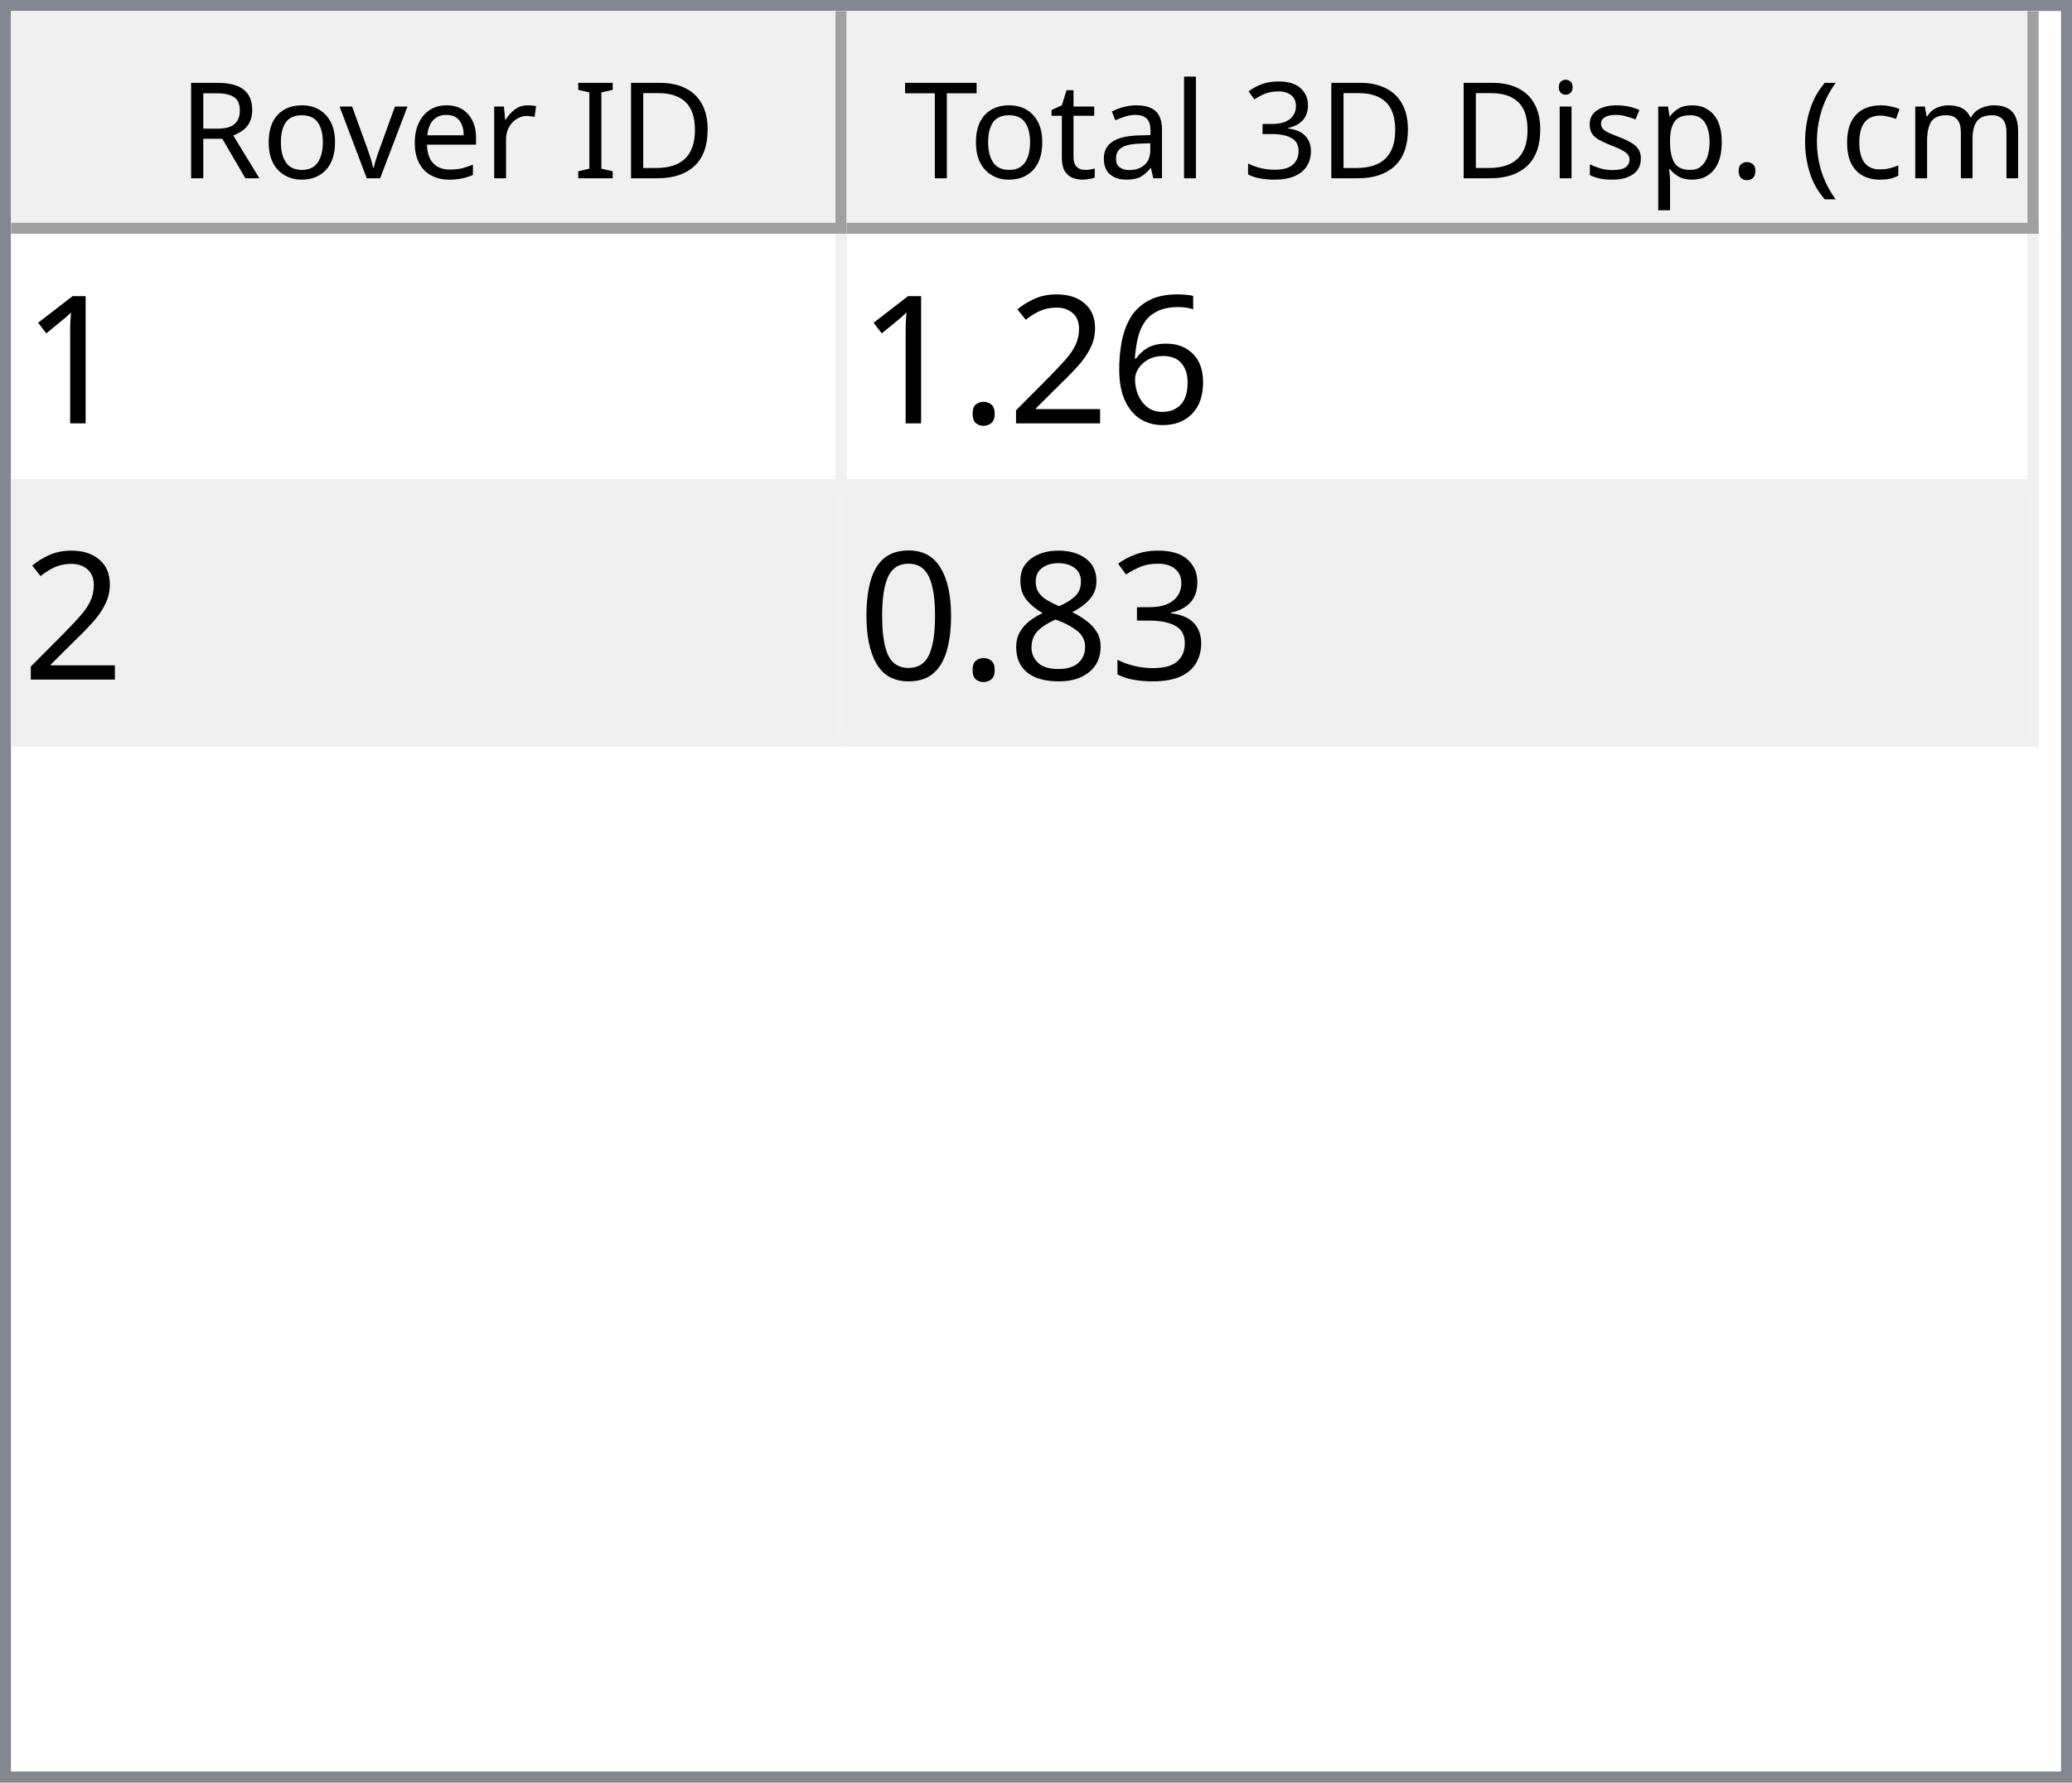
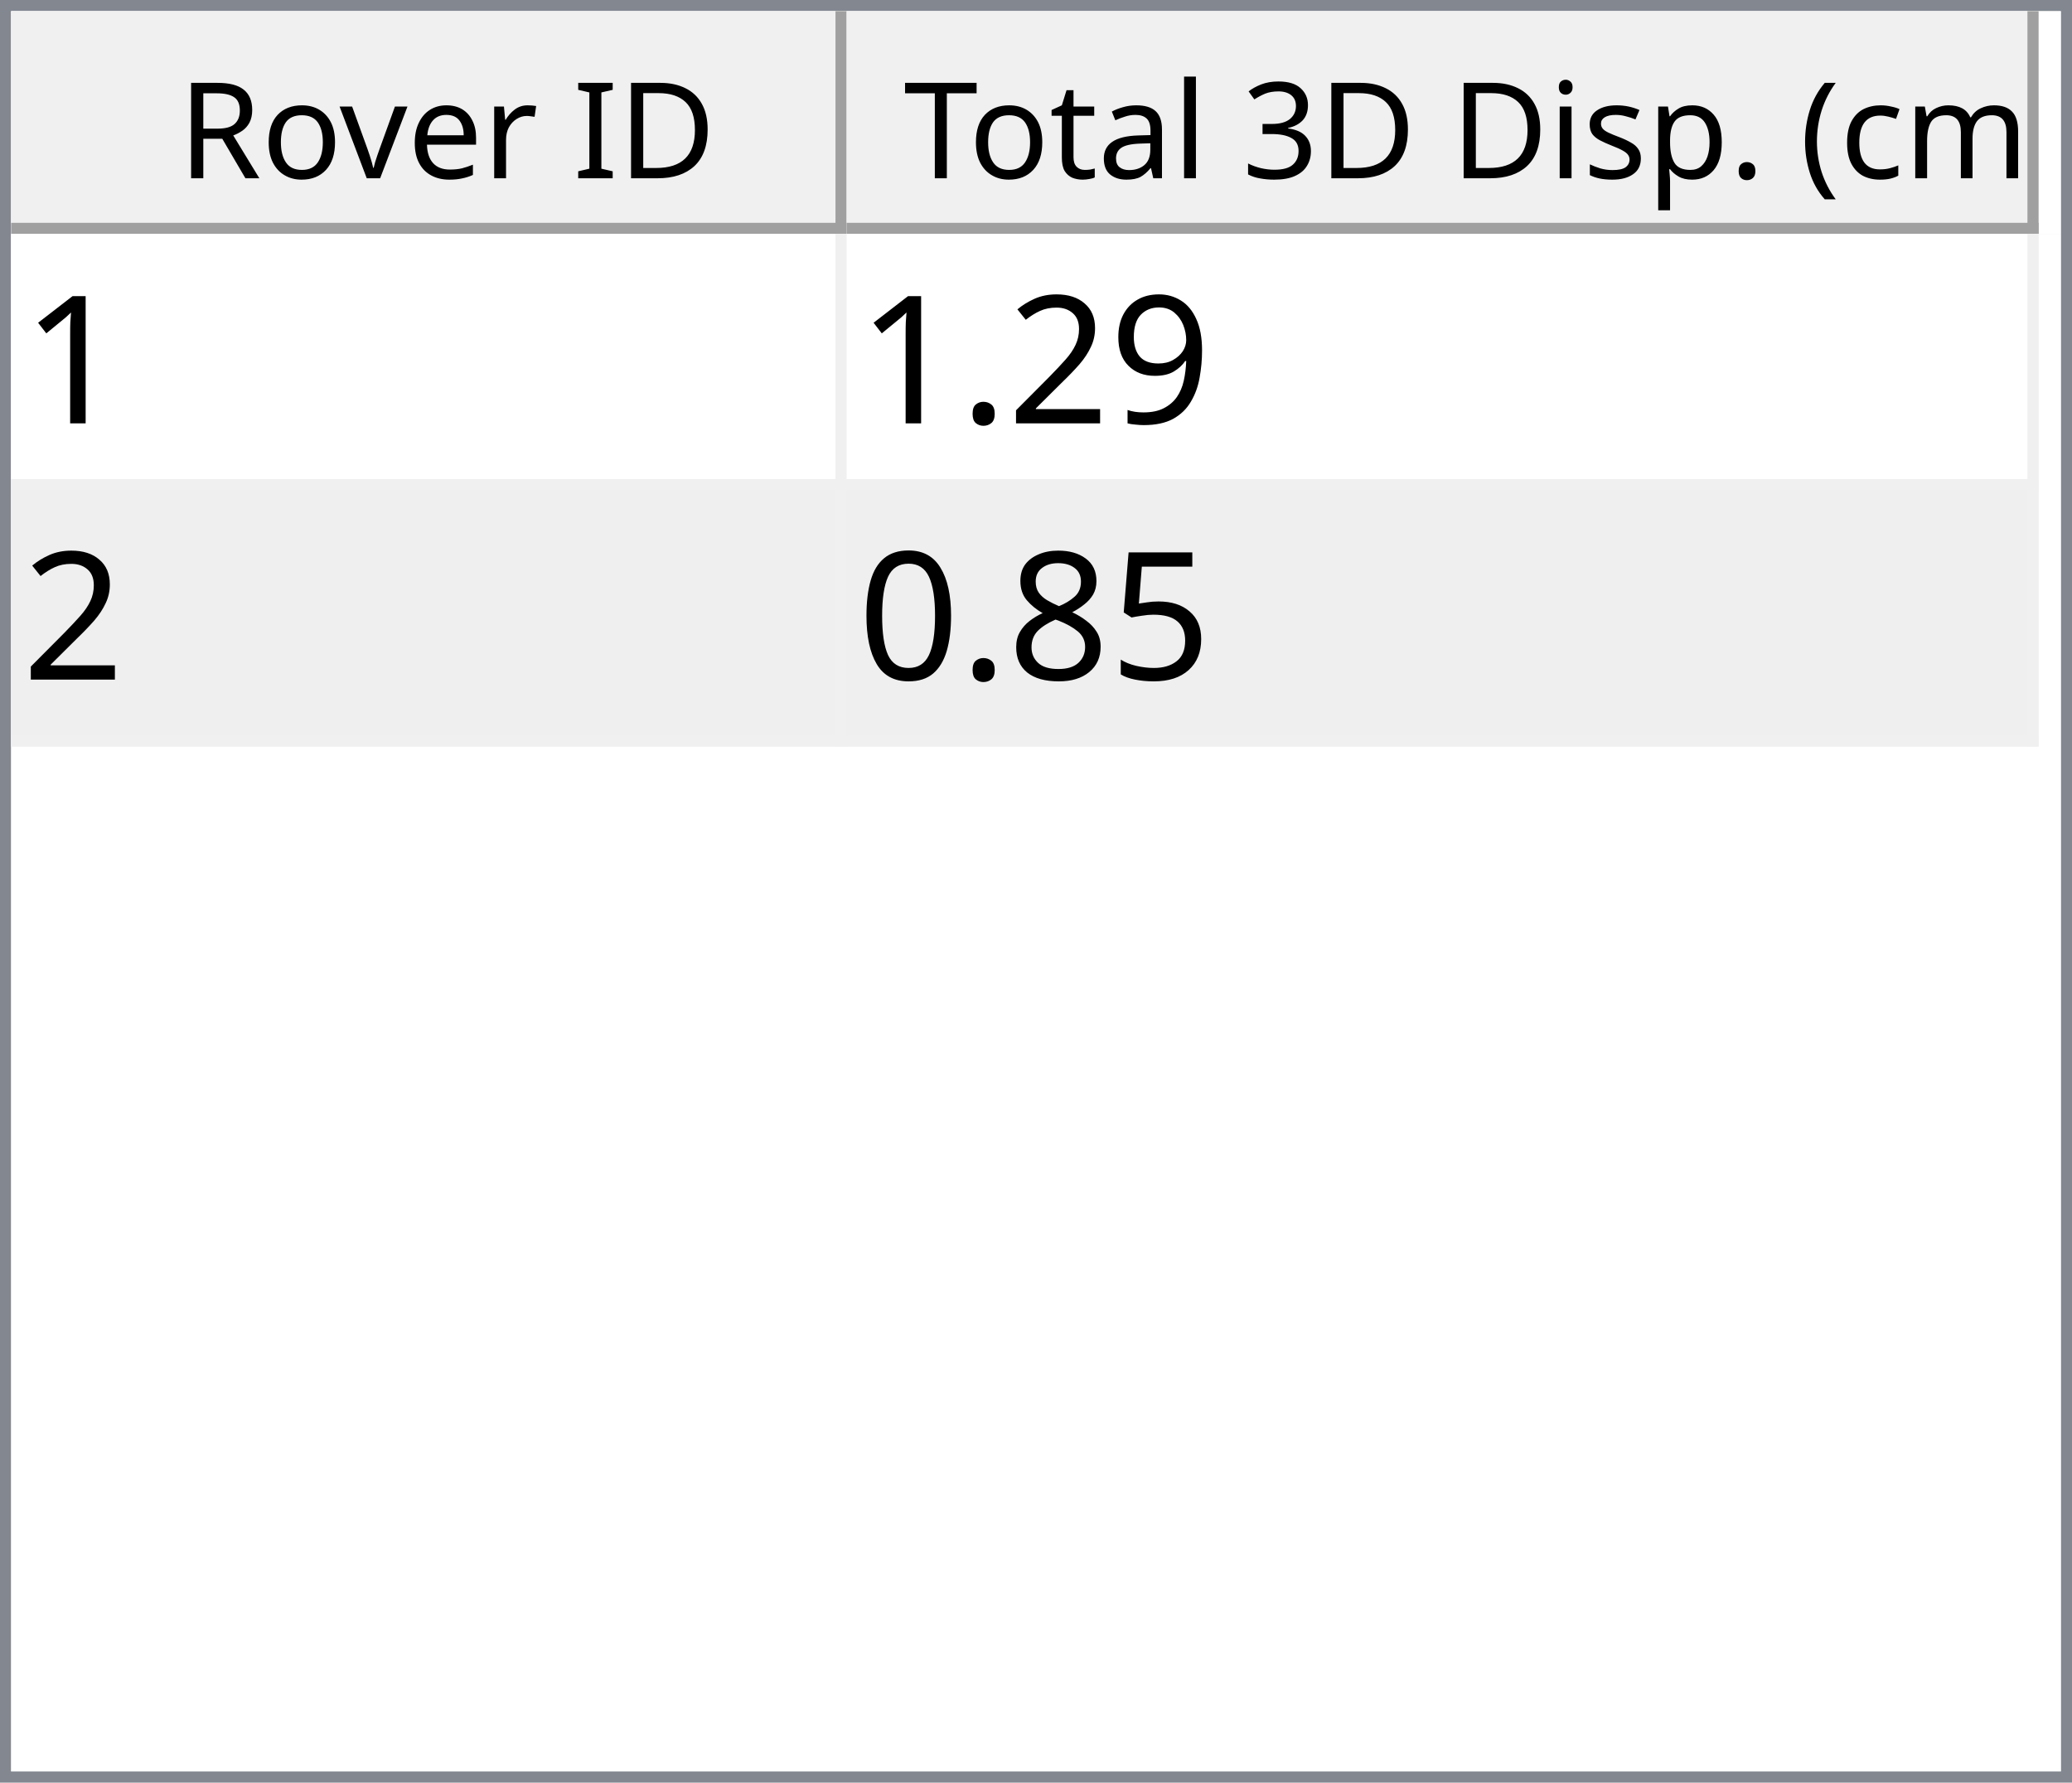
<svg xmlns="http://www.w3.org/2000/svg" style="fill-opacity:1; color-rendering:auto; color-interpolation:auto; text-rendering:auto; stroke:black; stroke-linecap:square; stroke-miterlimit:10; shape-rendering:auto; stroke-opacity:1; fill:black; stroke-dasharray:none; font-weight:normal; stroke-width:1; font-family:'Dialog'; font-style:normal; stroke-linejoin:miter; font-size:12px; stroke-dashoffset:0; image-rendering:auto;" width="186" height="160">
  <defs id="genericDefs" />
  <g>
    <defs id="defs1">
      <clipPath clipPathUnits="userSpaceOnUse" id="clipPath1">
        <path d="M0 0 L186 0 L186 160 L0 160 L0 0 Z" />
      </clipPath>
      <clipPath clipPathUnits="userSpaceOnUse" id="clipPath2">
        <path d="M0 0 L0 160 L186 160 L186 0 Z" />
      </clipPath>
      <clipPath clipPathUnits="userSpaceOnUse" id="clipPath3">
        <path d="M0 0 L0 20 L184 20 L184 0 Z" />
      </clipPath>
      <clipPath clipPathUnits="userSpaceOnUse" id="clipPath4">
        <path d="M0 0 L0 20 L75 20 L75 0 Z" />
      </clipPath>
      <clipPath clipPathUnits="userSpaceOnUse" id="clipPath5">
        <path d="M1 1 L1 19 L74 19 L74 1 Z" />
      </clipPath>
      <clipPath clipPathUnits="userSpaceOnUse" id="clipPath6">
        <path d="M0 0 L0 18 L73 18 L73 0 Z" />
      </clipPath>
      <clipPath clipPathUnits="userSpaceOnUse" id="clipPath7">
        <path d="M-0.5 -0.5 L-0.5 19.5 L74.5 19.5 L74.5 -0.5 Z" />
      </clipPath>
      <clipPath clipPathUnits="userSpaceOnUse" id="clipPath8">
        <path d="M0 0 L0 20 L107 20 L107 0 Z" />
      </clipPath>
      <clipPath clipPathUnits="userSpaceOnUse" id="clipPath9">
        <path d="M1 1 L1 19 L106 19 L106 1 Z" />
      </clipPath>
      <clipPath clipPathUnits="userSpaceOnUse" id="clipPath10">
        <path d="M0 0 L0 18 L105 18 L105 0 Z" />
      </clipPath>
      <clipPath clipPathUnits="userSpaceOnUse" id="clipPath11">
        <path d="M-0.5 -0.5 L-0.5 19.5 L106.5 19.5 L106.5 -0.5 Z" />
      </clipPath>
      <clipPath clipPathUnits="userSpaceOnUse" id="clipPath12">
        <path d="M0 0 L0 138 L184 138 L184 0 Z" />
      </clipPath>
      <clipPath clipPathUnits="userSpaceOnUse" id="clipPath13">
        <path d="M0 0 L0 46 L182 46 L182 0 Z" />
      </clipPath>
      <clipPath clipPathUnits="userSpaceOnUse" id="clipPath14">
        <path d="M-0.5 -0.5 L-0.5 45.5 L181.5 45.5 L181.5 -0.5 Z" />
      </clipPath>
      <clipPath clipPathUnits="userSpaceOnUse" id="clipPath15">
        <path d="M0 0 L0 22 L74 22 L74 0 Z" />
      </clipPath>
      <clipPath clipPathUnits="userSpaceOnUse" id="clipPath16">
        <path d="M0 0 L0 22 L106 22 L106 0 Z" />
      </clipPath>
      <font horiz-adv-x="64.551" id="font1">
        <font-face ascent="107.91" descent="25.098" units-per-em="100" style="font-style:normal; font-family:Segoe UI; font-weight:normal;" />
        <missing-glyph horiz-adv-x="64.551" d="M8.109 0 L8.109 68.266 L56.453 68.266 L56.453 0 L8.109 0 ZM15.328 7.234 L49.219 7.234 L49.219 61.031 L15.328 61.031 L15.328 7.234 Z" />
        <glyph unicode="D" horiz-adv-x="70.117" d="M9.188 0 L9.188 70.016 L28.516 70.016 Q65.531 70.016 65.531 35.891 Q65.531 19.672 55.25 9.836 Q44.969 0 27.734 0 L9.188 0 ZM17.391 62.594 L17.391 7.422 L27.828 7.422 Q41.609 7.422 49.273 14.797 Q56.938 22.172 56.938 35.688 Q56.938 62.594 28.328 62.594 L17.391 62.594 Z" />
        <glyph unicode="I" horiz-adv-x="26.611" d="M17.391 0 L9.188 0 L9.188 70.016 L17.391 70.016 L17.391 0 Z" />
        <glyph unicode=" " horiz-adv-x="27.393" d="" />
        <glyph unicode="r" horiz-adv-x="34.766" d="M34.188 41.891 Q32.078 43.5 28.125 43.5 Q23 43.5 19.555 38.672 Q16.109 33.844 16.109 25.484 L16.109 0 L8.109 0 L8.109 50 L16.109 50 L16.109 39.703 L16.312 39.703 Q18.016 44.969 21.531 47.922 Q25.047 50.875 29.391 50.875 Q32.516 50.875 34.188 50.203 L34.188 41.891 Z" />
        <glyph unicode="e" horiz-adv-x="52.295" d="M48.297 23 L12.984 23 Q13.188 14.656 17.484 10.109 Q21.781 5.562 29.297 5.562 Q37.75 5.562 44.828 11.141 L44.828 3.609 Q38.234 -1.172 27.391 -1.172 Q16.797 -1.172 10.742 5.641 Q4.688 12.453 4.688 24.812 Q4.688 36.469 11.305 43.82 Q17.922 51.172 27.734 51.172 Q37.547 51.172 42.922 44.828 Q48.297 38.484 48.297 27.203 L48.297 23 ZM40.094 29.781 Q40.047 36.719 36.75 40.578 Q33.453 44.438 27.594 44.438 Q21.922 44.438 17.969 40.383 Q14.016 36.328 13.094 29.781 L40.094 29.781 Z" />
        <glyph unicode="v" horiz-adv-x="47.9" d="M47.406 50 L27.484 0 L19.625 0 L0.688 50 L9.469 50 L22.172 13.672 Q23.578 9.672 23.922 6.688 L24.125 6.688 Q24.609 10.453 25.688 13.484 L38.969 50 L47.406 50 Z" />
        <glyph unicode="o" horiz-adv-x="58.594" d="M29 -1.172 Q17.922 -1.172 11.305 5.836 Q4.688 12.844 4.688 24.422 Q4.688 37.016 11.57 44.094 Q18.453 51.172 30.172 51.172 Q41.359 51.172 47.633 44.289 Q53.906 37.406 53.906 25.203 Q53.906 13.234 47.141 6.031 Q40.375 -1.172 29 -1.172 ZM29.594 44.438 Q21.875 44.438 17.383 39.188 Q12.891 33.938 12.891 24.703 Q12.891 15.828 17.43 10.695 Q21.969 5.562 29.594 5.562 Q37.359 5.562 41.531 10.594 Q45.703 15.625 45.703 24.906 Q45.703 34.281 41.531 39.359 Q37.359 44.438 29.594 44.438 Z" />
        <glyph unicode="R" horiz-adv-x="59.814" d="M59.375 0 L49.609 0 L37.891 19.625 Q36.281 22.359 34.766 24.289 Q33.25 26.219 31.664 27.438 Q30.078 28.656 28.25 29.219 Q26.422 29.781 24.125 29.781 L17.391 29.781 L17.391 0 L9.188 0 L9.188 70.016 L30.078 70.016 Q34.672 70.016 38.555 68.867 Q42.438 67.719 45.289 65.375 Q48.141 63.031 49.758 59.547 Q51.375 56.062 51.375 51.375 Q51.375 47.703 50.273 44.656 Q49.172 41.609 47.148 39.211 Q45.125 36.812 42.266 35.133 Q39.406 33.453 35.844 32.516 L35.844 32.328 Q37.594 31.547 38.891 30.547 Q40.188 29.547 41.359 28.18 Q42.531 26.812 43.68 25.078 Q44.828 23.344 46.234 21.047 L59.375 0 ZM17.391 62.594 L17.391 37.203 L28.516 37.203 Q31.594 37.203 34.203 38.133 Q36.812 39.062 38.719 40.797 Q40.625 42.531 41.703 45.047 Q42.781 47.562 42.781 50.688 Q42.781 56.297 39.141 59.445 Q35.5 62.594 28.609 62.594 L17.391 62.594 Z" />
        <glyph unicode=")" horiz-adv-x="30.176" d="M8.297 -15.922 L1.172 -15.922 Q16.406 2.344 16.406 26.812 Q16.406 51.469 1.078 70.016 L8.297 70.016 Q23.531 52.156 23.531 26.703 Q23.531 1.375 8.297 -15.922 Z" />
        <glyph unicode="m" horiz-adv-x="86.133" d="M79.109 0 L71.094 0 L71.094 28.719 Q71.094 37.016 68.531 40.727 Q65.969 44.438 59.906 44.438 Q54.781 44.438 51.195 39.75 Q47.609 35.062 47.609 28.516 L47.609 0 L39.594 0 L39.594 29.688 Q39.594 44.438 28.219 44.438 Q22.953 44.438 19.531 40.016 Q16.109 35.594 16.109 28.516 L16.109 0 L8.109 0 L8.109 50 L16.109 50 L16.109 42.094 L16.312 42.094 Q21.625 51.172 31.844 51.172 Q36.969 51.172 40.773 48.312 Q44.578 45.453 46 40.828 Q51.562 51.172 62.594 51.172 Q79.109 51.172 79.109 30.812 L79.109 0 Z" />
        <glyph unicode="c" horiz-adv-x="46.191" d="M42.188 2.297 Q36.422 -1.172 28.516 -1.172 Q17.828 -1.172 11.258 5.789 Q4.688 12.75 4.688 23.828 Q4.688 36.188 11.766 43.68 Q18.844 51.172 30.672 51.172 Q37.25 51.172 42.281 48.734 L42.281 40.531 Q36.719 44.438 30.375 44.438 Q22.703 44.438 17.797 38.945 Q12.891 33.453 12.891 24.516 Q12.891 15.719 17.508 10.641 Q22.125 5.562 29.891 5.562 Q36.422 5.562 42.188 9.906 L42.188 2.297 Z" />
        <glyph unicode="(" horiz-adv-x="30.176" d="M29.109 -15.922 L21.969 -15.922 Q6.844 1.375 6.844 26.703 Q6.844 52.156 21.969 70.016 L29.203 70.016 Q13.875 51.469 13.875 26.812 Q13.875 2.344 29.109 -15.922 Z" />
        <glyph unicode="." horiz-adv-x="21.68" d="M10.891 -1.078 Q8.641 -1.078 7.055 0.539 Q5.469 2.156 5.469 4.391 Q5.469 6.641 7.055 8.273 Q8.641 9.906 10.891 9.906 Q13.188 9.906 14.797 8.273 Q16.406 6.641 16.406 4.391 Q16.406 2.156 14.797 0.539 Q13.188 -1.078 10.891 -1.078 Z" />
        <glyph unicode="p" horiz-adv-x="58.789" d="M16.312 7.234 L16.109 7.234 L16.109 -23 L8.109 -23 L8.109 50 L16.109 50 L16.109 41.219 L16.312 41.219 Q22.219 51.172 33.594 51.172 Q43.266 51.172 48.688 44.461 Q54.109 37.75 54.109 26.469 Q54.109 13.922 48 6.375 Q41.891 -1.172 31.297 -1.172 Q21.578 -1.172 16.312 7.234 ZM16.109 27.391 L16.109 20.406 Q16.109 14.203 20.141 9.883 Q24.172 5.562 30.375 5.562 Q37.641 5.562 41.773 11.133 Q45.906 16.703 45.906 26.609 Q45.906 34.969 42.047 39.703 Q38.188 44.438 31.594 44.438 Q24.609 44.438 20.359 39.578 Q16.109 34.719 16.109 27.391 Z" />
        <glyph unicode="s" horiz-adv-x="42.432" d="M5.078 1.812 L5.078 10.406 Q11.625 5.562 19.484 5.562 Q30.031 5.562 30.031 12.594 Q30.031 14.594 29.125 15.992 Q28.219 17.391 26.68 18.461 Q25.141 19.531 23.07 20.383 Q21 21.234 18.609 22.172 Q15.281 23.484 12.766 24.828 Q10.25 26.172 8.57 27.859 Q6.891 29.547 6.031 31.695 Q5.172 33.844 5.172 36.719 Q5.172 40.234 6.789 42.945 Q8.406 45.656 11.086 47.484 Q13.766 49.312 17.211 50.242 Q20.656 51.172 24.312 51.172 Q30.812 51.172 35.938 48.922 L35.938 40.828 Q30.422 44.438 23.25 44.438 Q21 44.438 19.195 43.922 Q17.391 43.406 16.094 42.477 Q14.797 41.547 14.086 40.258 Q13.375 38.969 13.375 37.406 Q13.375 35.453 14.086 34.133 Q14.797 32.812 16.164 31.789 Q17.531 30.766 19.484 29.938 Q21.438 29.109 23.922 28.125 Q27.25 26.859 29.883 25.516 Q32.516 24.172 34.375 22.484 Q36.234 20.797 37.234 18.602 Q38.234 16.406 38.234 13.375 Q38.234 9.672 36.602 6.938 Q34.969 4.203 32.234 2.398 Q29.5 0.594 25.93 -0.289 Q22.359 -1.172 18.453 -1.172 Q10.75 -1.172 5.078 1.812 Z" />
        <glyph unicode="i" horiz-adv-x="24.219" d="M12.203 62.703 Q10.062 62.703 8.547 64.164 Q7.031 65.625 7.031 67.875 Q7.031 70.125 8.547 71.609 Q10.062 73.094 12.203 73.094 Q14.406 73.094 15.945 71.609 Q17.484 70.125 17.484 67.875 Q17.484 65.719 15.945 64.211 Q14.406 62.703 12.203 62.703 ZM16.109 0 L8.109 0 L8.109 50 L16.109 50 L16.109 0 Z" />
        <glyph unicode="3" horiz-adv-x="53.906" d="M46.531 19.828 Q46.531 15.094 44.75 11.211 Q42.969 7.328 39.719 4.57 Q36.469 1.812 31.93 0.297 Q27.391 -1.219 21.922 -1.219 Q11.922 -1.219 6 2.594 L6 11.188 Q13.094 5.609 22.219 5.609 Q25.875 5.609 28.828 6.539 Q31.781 7.469 33.906 9.227 Q36.031 10.984 37.18 13.477 Q38.328 15.969 38.328 19.094 Q38.328 32.812 18.797 32.812 L12.984 32.812 L12.984 39.594 L18.5 39.594 Q35.797 39.594 35.797 52.484 Q35.797 64.406 22.609 64.406 Q15.188 64.406 8.688 59.422 L8.688 67.188 Q15.375 71.188 24.609 71.188 Q29 71.188 32.57 69.969 Q36.141 68.75 38.68 66.555 Q41.219 64.359 42.609 61.281 Q44 58.203 44 54.5 Q44 40.672 30.031 36.719 L30.031 36.531 Q33.594 36.141 36.625 34.797 Q39.656 33.453 41.852 31.305 Q44.047 29.156 45.289 26.25 Q46.531 23.344 46.531 19.828 Z" />
        <glyph unicode="l" horiz-adv-x="24.219" d="M16.109 0 L8.109 0 L8.109 74.031 L16.109 74.031 L16.109 0 Z" />
        <glyph unicode="a" horiz-adv-x="50.879" d="M43.891 0 L35.891 0 L35.891 7.812 L35.688 7.812 Q30.469 -1.172 20.312 -1.172 Q12.844 -1.172 8.617 2.781 Q4.391 6.734 4.391 13.281 Q4.391 27.297 20.906 29.594 L35.891 31.688 Q35.891 44.438 25.594 44.438 Q16.547 44.438 9.281 38.281 L9.281 46.484 Q16.656 51.172 26.266 51.172 Q43.891 51.172 43.891 32.516 L43.891 0 ZM35.891 25.297 L23.828 23.641 Q18.266 22.859 15.43 20.875 Q12.594 18.891 12.594 13.875 Q12.594 10.203 15.211 7.883 Q17.828 5.562 22.172 5.562 Q28.125 5.562 32.008 9.742 Q35.891 13.922 35.891 20.312 L35.891 25.297 Z" />
        <glyph unicode="t" horiz-adv-x="33.887" d="M31.297 0.484 Q28.469 -1.078 23.828 -1.078 Q10.688 -1.078 10.688 13.578 L10.688 43.172 L2.094 43.172 L2.094 50 L10.688 50 L10.688 62.203 L18.703 64.797 L18.703 50 L31.297 50 L31.297 43.172 L18.703 43.172 L18.703 14.984 Q18.703 9.969 20.414 7.82 Q22.125 5.672 26.078 5.672 Q29.109 5.672 31.297 7.328 L31.297 0.484 Z" />
        <glyph unicode="T" horiz-adv-x="52.393" d="M50.594 62.594 L30.375 62.594 L30.375 0 L22.172 0 L22.172 62.594 L2 62.594 L2 70.016 L50.594 70.016 L50.594 62.594 Z" />
      </font>
      <font horiz-adv-x="75.0" id="font2">
        <font-face ascent="100.537" descent="21.973" units-per-em="100" style="font-style:normal; font-family:sans-serif; font-weight:normal;" />
        <missing-glyph horiz-adv-x="75.0" d="M12.5 0 L12.5 62.5 L62.5 62.5 L62.5 0 L12.5 0 ZM14.062 1.562 L60.938 1.562 L60.938 60.938 L14.062 60.938 L14.062 1.562 Z" />
        <glyph unicode="1" horiz-adv-x="55.615" d="M37.25 0 L28.469 0 L28.469 56 Q25.297 52.984 20.141 49.953 Q14.984 46.922 10.891 45.406 L10.891 53.906 Q18.266 57.375 23.781 62.305 Q29.297 67.234 31.594 71.875 L37.25 71.875 L37.25 0 Z" />
-         <glyph unicode="6" horiz-adv-x="55.615" d="M49.75 54.047 L41.016 53.375 Q39.844 58.547 37.703 60.891 Q34.125 64.656 28.906 64.656 Q24.703 64.656 21.531 62.312 Q17.391 59.281 14.992 53.469 Q12.594 47.656 12.5 36.922 Q15.672 41.75 20.266 44.094 Q24.859 46.438 29.891 46.438 Q38.672 46.438 44.852 39.969 Q51.031 33.5 51.031 23.25 Q51.031 16.5 48.125 10.719 Q45.219 4.938 40.141 1.859 Q35.062 -1.219 28.609 -1.219 Q17.625 -1.219 10.695 6.859 Q3.766 14.938 3.766 33.5 Q3.766 54.25 11.422 63.672 Q18.109 71.875 29.438 71.875 Q37.891 71.875 43.289 67.141 Q48.688 62.406 49.75 54.047 ZM13.875 23.188 Q13.875 18.656 15.797 14.508 Q17.719 10.359 21.188 8.18 Q24.656 6 28.469 6 Q34.031 6 38.039 10.492 Q42.047 14.984 42.047 22.703 Q42.047 30.125 38.086 34.398 Q34.125 38.672 28.125 38.672 Q22.172 38.672 18.023 34.398 Q13.875 30.125 13.875 23.188 Z" />
+         <glyph unicode="9" horiz-adv-x="55.615" d="M5.469 16.547 L13.922 17.328 Q14.984 11.375 18.016 8.688 Q21.047 6 25.781 6 Q29.828 6 32.883 7.859 Q35.938 9.719 37.891 12.82 Q39.844 15.922 41.164 21.195 Q42.484 26.469 42.484 31.938 Q42.484 32.516 42.438 33.688 Q39.797 29.5 35.234 26.883 Q30.672 24.266 25.344 24.266 Q16.453 24.266 10.305 30.711 Q4.156 37.156 4.156 47.703 Q4.156 58.594 10.578 65.234 Q17 71.875 26.656 71.875 Q33.641 71.875 39.43 68.117 Q45.219 64.359 48.219 57.398 Q51.219 50.438 51.219 37.25 Q51.219 23.531 48.242 15.406 Q45.266 7.281 39.383 3.031 Q33.5 -1.219 25.594 -1.219 Q17.188 -1.219 11.867 3.445 Q6.547 8.109 5.469 16.547 ZM41.453 48.141 Q41.453 55.719 37.43 60.156 Q33.406 64.594 27.734 64.594 Q21.875 64.594 17.531 59.812 Q13.188 55.031 13.188 47.406 Q13.188 40.578 17.312 36.305 Q21.438 32.031 27.484 32.031 Q33.594 32.031 37.523 36.305 Q41.453 40.578 41.453 48.141 Z" />
        <glyph unicode="2" horiz-adv-x="55.615" d="M50.344 8.453 L50.344 0 L3.031 0 Q2.938 3.172 4.047 6.109 Q5.859 10.938 9.836 15.625 Q13.812 20.312 21.344 26.469 Q33.016 36.031 37.117 41.625 Q41.219 47.219 41.219 52.203 Q41.219 57.422 37.477 61.008 Q33.734 64.594 27.734 64.594 Q21.391 64.594 17.578 60.789 Q13.766 56.984 13.719 50.25 L4.688 51.172 Q5.609 61.281 11.664 66.578 Q17.719 71.875 27.938 71.875 Q38.234 71.875 44.242 66.164 Q50.25 60.453 50.25 52 Q50.25 47.703 48.492 43.555 Q46.734 39.406 42.656 34.812 Q38.578 30.219 29.109 22.219 Q21.188 15.578 18.945 13.211 Q16.703 10.844 15.234 8.453 L50.344 8.453 Z" />
        <glyph unicode="." horiz-adv-x="27.783" d="M9.078 0 L9.078 10.016 L19.094 10.016 L19.094 0 L9.078 0 Z" />
-         <glyph unicode="3" horiz-adv-x="55.615" d="M4.203 18.891 L12.984 20.062 Q14.5 12.594 18.141 9.297 Q21.781 6 27 6 Q33.203 6 37.477 10.297 Q41.75 14.594 41.75 20.953 Q41.75 27 37.797 30.93 Q33.844 34.859 27.734 34.859 Q25.25 34.859 21.531 33.891 L22.516 41.609 Q23.391 41.5 23.922 41.5 Q29.547 41.5 34.039 44.43 Q38.531 47.359 38.531 53.469 Q38.531 58.297 35.258 61.477 Q31.984 64.656 26.812 64.656 Q21.688 64.656 18.266 61.43 Q14.844 58.203 13.875 51.766 L5.078 53.328 Q6.688 62.156 12.398 67.016 Q18.109 71.875 26.609 71.875 Q32.469 71.875 37.398 69.359 Q42.328 66.844 44.945 62.5 Q47.562 58.156 47.562 53.266 Q47.562 48.641 45.07 44.828 Q42.578 41.016 37.703 38.766 Q44.047 37.312 47.562 32.695 Q51.078 28.078 51.078 21.141 Q51.078 11.766 44.242 5.25 Q37.406 -1.266 26.953 -1.266 Q17.531 -1.266 11.305 4.352 Q5.078 9.969 4.203 18.891 Z" />
+         <glyph unicode="5" horiz-adv-x="55.615" d="M4.156 18.75 L13.375 19.531 Q14.406 12.797 18.141 9.398 Q21.875 6 27.156 6 Q33.5 6 37.891 10.789 Q42.281 15.578 42.281 23.484 Q42.281 31 38.062 35.352 Q33.844 39.703 27 39.703 Q22.75 39.703 19.336 37.773 Q15.922 35.844 13.969 32.766 L5.719 33.844 L12.641 70.609 L48.25 70.609 L48.25 62.203 L19.672 62.203 L15.828 42.969 Q22.266 47.469 29.344 47.469 Q38.719 47.469 45.164 40.969 Q51.609 34.469 51.609 24.266 Q51.609 14.547 45.953 7.469 Q39.062 -1.219 27.156 -1.219 Q17.391 -1.219 11.211 4.25 Q5.031 9.719 4.156 18.75 Z" />
        <glyph unicode="8" horiz-adv-x="55.615" d="M17.672 38.812 Q12.203 40.828 9.57 44.539 Q6.938 48.25 6.938 53.422 Q6.938 61.234 12.555 66.555 Q18.172 71.875 27.484 71.875 Q36.859 71.875 42.578 66.43 Q48.297 60.984 48.297 53.172 Q48.297 48.188 45.68 44.508 Q43.062 40.828 37.75 38.812 Q44.344 36.672 47.781 31.883 Q51.219 27.094 51.219 20.453 Q51.219 11.281 44.727 5.031 Q38.234 -1.219 27.641 -1.219 Q17.047 -1.219 10.547 5.055 Q4.047 11.328 4.047 20.703 Q4.047 27.688 7.594 32.398 Q11.141 37.109 17.672 38.812 ZM15.922 53.719 Q15.922 48.641 19.195 45.414 Q22.469 42.188 27.688 42.188 Q32.766 42.188 36.016 45.383 Q39.266 48.578 39.266 53.219 Q39.266 58.062 35.914 61.359 Q32.562 64.656 27.594 64.656 Q22.562 64.656 19.242 61.43 Q15.922 58.203 15.922 53.719 ZM13.094 20.656 Q13.094 16.891 14.875 13.375 Q16.656 9.859 20.172 7.93 Q23.688 6 27.734 6 Q34.031 6 38.133 10.055 Q42.234 14.109 42.234 20.359 Q42.234 26.703 38.016 30.859 Q33.797 35.016 27.438 35.016 Q21.234 35.016 17.164 30.914 Q13.094 26.812 13.094 20.656 Z" />
        <glyph unicode="0" horiz-adv-x="55.615" d="M4.156 35.297 Q4.156 48 6.766 55.742 Q9.375 63.484 14.523 67.68 Q19.672 71.875 27.484 71.875 Q33.25 71.875 37.594 69.555 Q41.938 67.234 44.773 62.867 Q47.609 58.5 49.219 52.227 Q50.828 45.953 50.828 35.297 Q50.828 22.703 48.242 14.969 Q45.656 7.234 40.508 3.008 Q35.359 -1.219 27.484 -1.219 Q17.141 -1.219 11.234 6.203 Q4.156 15.141 4.156 35.297 ZM13.188 35.297 Q13.188 17.672 17.312 11.836 Q21.438 6 27.484 6 Q33.547 6 37.672 11.859 Q41.797 17.719 41.797 35.297 Q41.797 52.984 37.672 58.789 Q33.547 64.594 27.391 64.594 Q21.344 64.594 17.719 59.469 Q13.188 52.938 13.188 35.297 Z" />
      </font>
    </defs>
    <g style="fill:white; stroke:white;">
      <rect x="0" y="0" width="186" style="clip-path:url(#clipPath1); stroke:none;" height="160" />
    </g>
    <g style="fill:white; text-rendering:optimizeSpeed; color-rendering:optimizeSpeed; image-rendering:optimizeSpeed; shape-rendering:crispEdges; stroke:white; color-interpolation:sRGB;">
      <rect x="0" width="186" height="160" y="0" style="stroke:none;" />
      <path style="stroke:none;" d="M0 160 L186 160 L186 0 L0 0 Z" />
    </g>
    <g style="fill:rgb(240,240,240); font-family:'Segoe UI'; stroke:rgb(240,240,240);">
      <rect x="0" y="0" width="186" style="clip-path:url(#clipPath2); stroke:none;" height="160" />
    </g>
    <g style="fill:rgb(130,135,144); font-family:'Segoe UI'; stroke:rgb(130,135,144);">
      <path d="M0 0 L186 0 L186 160 L0 160 L0 0 ZM1 1 L185 1 L185 159 L1 159 L1 1 Z" style="fill-rule:evenodd; clip-path:url(#clipPath2); stroke:none;" />
    </g>
    <g style="fill:white; font-family:'Segoe UI'; stroke:white;" transform="translate(1,1)">
      <rect x="0" y="0" width="184" style="clip-path:url(#clipPath3); stroke:none;" height="20" />
    </g>
    <g style="fill:rgb(240,240,240); font-family:'Segoe UI'; stroke:rgb(240,240,240);" transform="translate(1,1)">
      <rect x="0" y="0" width="75" style="clip-path:url(#clipPath4); stroke:none;" height="20" />
    </g>
    <g style="font-family:'Segoe UI';" transform="translate(2,2)">
      <text x="14" xml:space="preserve" y="14" style="clip-path:url(#clipPath6); stroke:none;">Rover ID</text>
    </g>
    <g style="fill:rgb(160,160,160); font-family:'Segoe UI'; stroke:rgb(160,160,160); stroke-linejoin:bevel;" transform="translate(1.5,1.5)">
      <line x1="74" x2="74" y1="0" style="fill:none; clip-path:url(#clipPath7);" y2="19" />
    </g>
    <g style="fill:rgb(160,160,160); font-family:'Segoe UI'; stroke:rgb(160,160,160); stroke-linejoin:bevel;" transform="matrix(1,0,0,1,1,1) translate(0.5,0.5)">
      <line x1="0" x2="74" y1="19" style="fill:none; clip-path:url(#clipPath7);" y2="19" />
    </g>
    <g style="fill:rgb(240,240,240); font-family:'Segoe UI'; stroke:rgb(240,240,240);" transform="translate(76,1)">
      <rect x="0" y="0" width="107" style="clip-path:url(#clipPath8); stroke:none;" height="20" />
    </g>
    <g style="font-family:'Segoe UI';" transform="translate(77,2)">
      <text x="1" xml:space="preserve" y="14" style="clip-path:url(#clipPath10); stroke:none;"> Total 3D Disp. (cm)</text>
    </g>
    <g style="fill:rgb(160,160,160); font-family:'Segoe UI'; stroke:rgb(160,160,160); stroke-linejoin:bevel;" transform="translate(76.5,1.5)">
      <line x1="106" x2="106" y1="0" style="fill:none; clip-path:url(#clipPath11);" y2="19" />
    </g>
    <g style="fill:rgb(160,160,160); font-family:'Segoe UI'; stroke:rgb(160,160,160); stroke-linejoin:bevel;" transform="matrix(1,0,0,1,76,1) translate(0.5,0.5)">
      <line x1="0" x2="106" y1="19" style="fill:none; clip-path:url(#clipPath11);" y2="19" />
    </g>
    <g style="fill:white; font-family:'Segoe UI'; stroke:white;" transform="translate(1,21)">
      <rect x="0" y="0" width="184" style="clip-path:url(#clipPath12); stroke:none;" height="138" />
    </g>
    <g style="fill:rgb(240,240,240); font-size:16px; font-family:sans-serif; stroke:rgb(240,240,240);" transform="translate(1,21)">
      <rect x="0" y="0" width="182" style="clip-path:url(#clipPath13); stroke:none;" height="46" />
      <line transform="translate(0.5,0.5)" x1="0" x2="181" y1="22" style="clip-path:url(#clipPath14); fill:none; stroke-linejoin:bevel;" y2="22" />
    </g>
    <g transform="matrix(1,0,0,1,1,21) translate(0.5,0.5)" style="fill:rgb(240,240,240); font-size:16px; font-family:sans-serif; stroke:rgb(240,240,240); stroke-linejoin:bevel;">
      <line x1="0" x2="181" y1="45" style="fill:none; clip-path:url(#clipPath14);" y2="45" />
    </g>
    <g transform="matrix(1,0,0,1,1,21) translate(0.5,0.5)" style="fill:rgb(240,240,240); font-size:16px; font-family:sans-serif; stroke:rgb(240,240,240); stroke-linejoin:bevel;">
      <line x1="74" x2="74" y1="0" style="fill:none; clip-path:url(#clipPath14);" y2="45" />
    </g>
    <g transform="matrix(1,0,0,1,1,21) translate(0.5,0.5)" style="fill:rgb(240,240,240); font-size:16px; font-family:sans-serif; stroke:rgb(240,240,240); stroke-linejoin:bevel;">
      <line x1="181" x2="181" y1="0" style="fill:none; clip-path:url(#clipPath14);" y2="45" />
    </g>
    <g style="fill:white; font-size:16px; font-family:sans-serif; stroke:white;" transform="matrix(1,0,0,1,1,21)">
      <rect x="0" y="0" width="74" style="clip-path:url(#clipPath15); stroke:none;" height="22" />
      <text x="1" y="17" style="fill:black; clip-path:url(#clipPath15); stroke:none;" xml:space="preserve">1</text>
    </g>
    <g style="fill:white; font-size:16px; font-family:sans-serif; stroke:white;" transform="matrix(1,0,0,1,1,21) translate(75,0)">
      <rect x="0" y="0" width="106" style="clip-path:url(#clipPath16); stroke:none;" height="22" />
-       <text x="1" y="17" style="fill:black; clip-path:url(#clipPath16); stroke:none;" xml:space="preserve">1.26</text>
+       <text x="1" y="17" style="fill:black; clip-path:url(#clipPath16); stroke:none;" xml:space="preserve">1.29</text>
    </g>
    <g style="fill:rgb(239,239,239); font-size:16px; font-family:sans-serif; stroke:rgb(239,239,239);" transform="matrix(1,0,0,1,1,21) translate(0,23)">
      <rect x="0" y="0" width="74" style="clip-path:url(#clipPath15); stroke:none;" height="22" />
      <text x="1" y="17" style="fill:black; clip-path:url(#clipPath15); stroke:none;" xml:space="preserve">2</text>
    </g>
    <g style="fill:rgb(239,239,239); font-size:16px; font-family:sans-serif; stroke:rgb(239,239,239);" transform="matrix(1,0,0,1,1,21) translate(75,23)">
      <rect x="0" y="0" width="106" style="clip-path:url(#clipPath16); stroke:none;" height="22" />
-       <text x="1" y="17" style="fill:black; clip-path:url(#clipPath16); stroke:none;" xml:space="preserve">0.83</text>
+       <text x="1" y="17" style="fill:black; clip-path:url(#clipPath16); stroke:none;" xml:space="preserve">0.85</text>
    </g>
  </g>
</svg>
